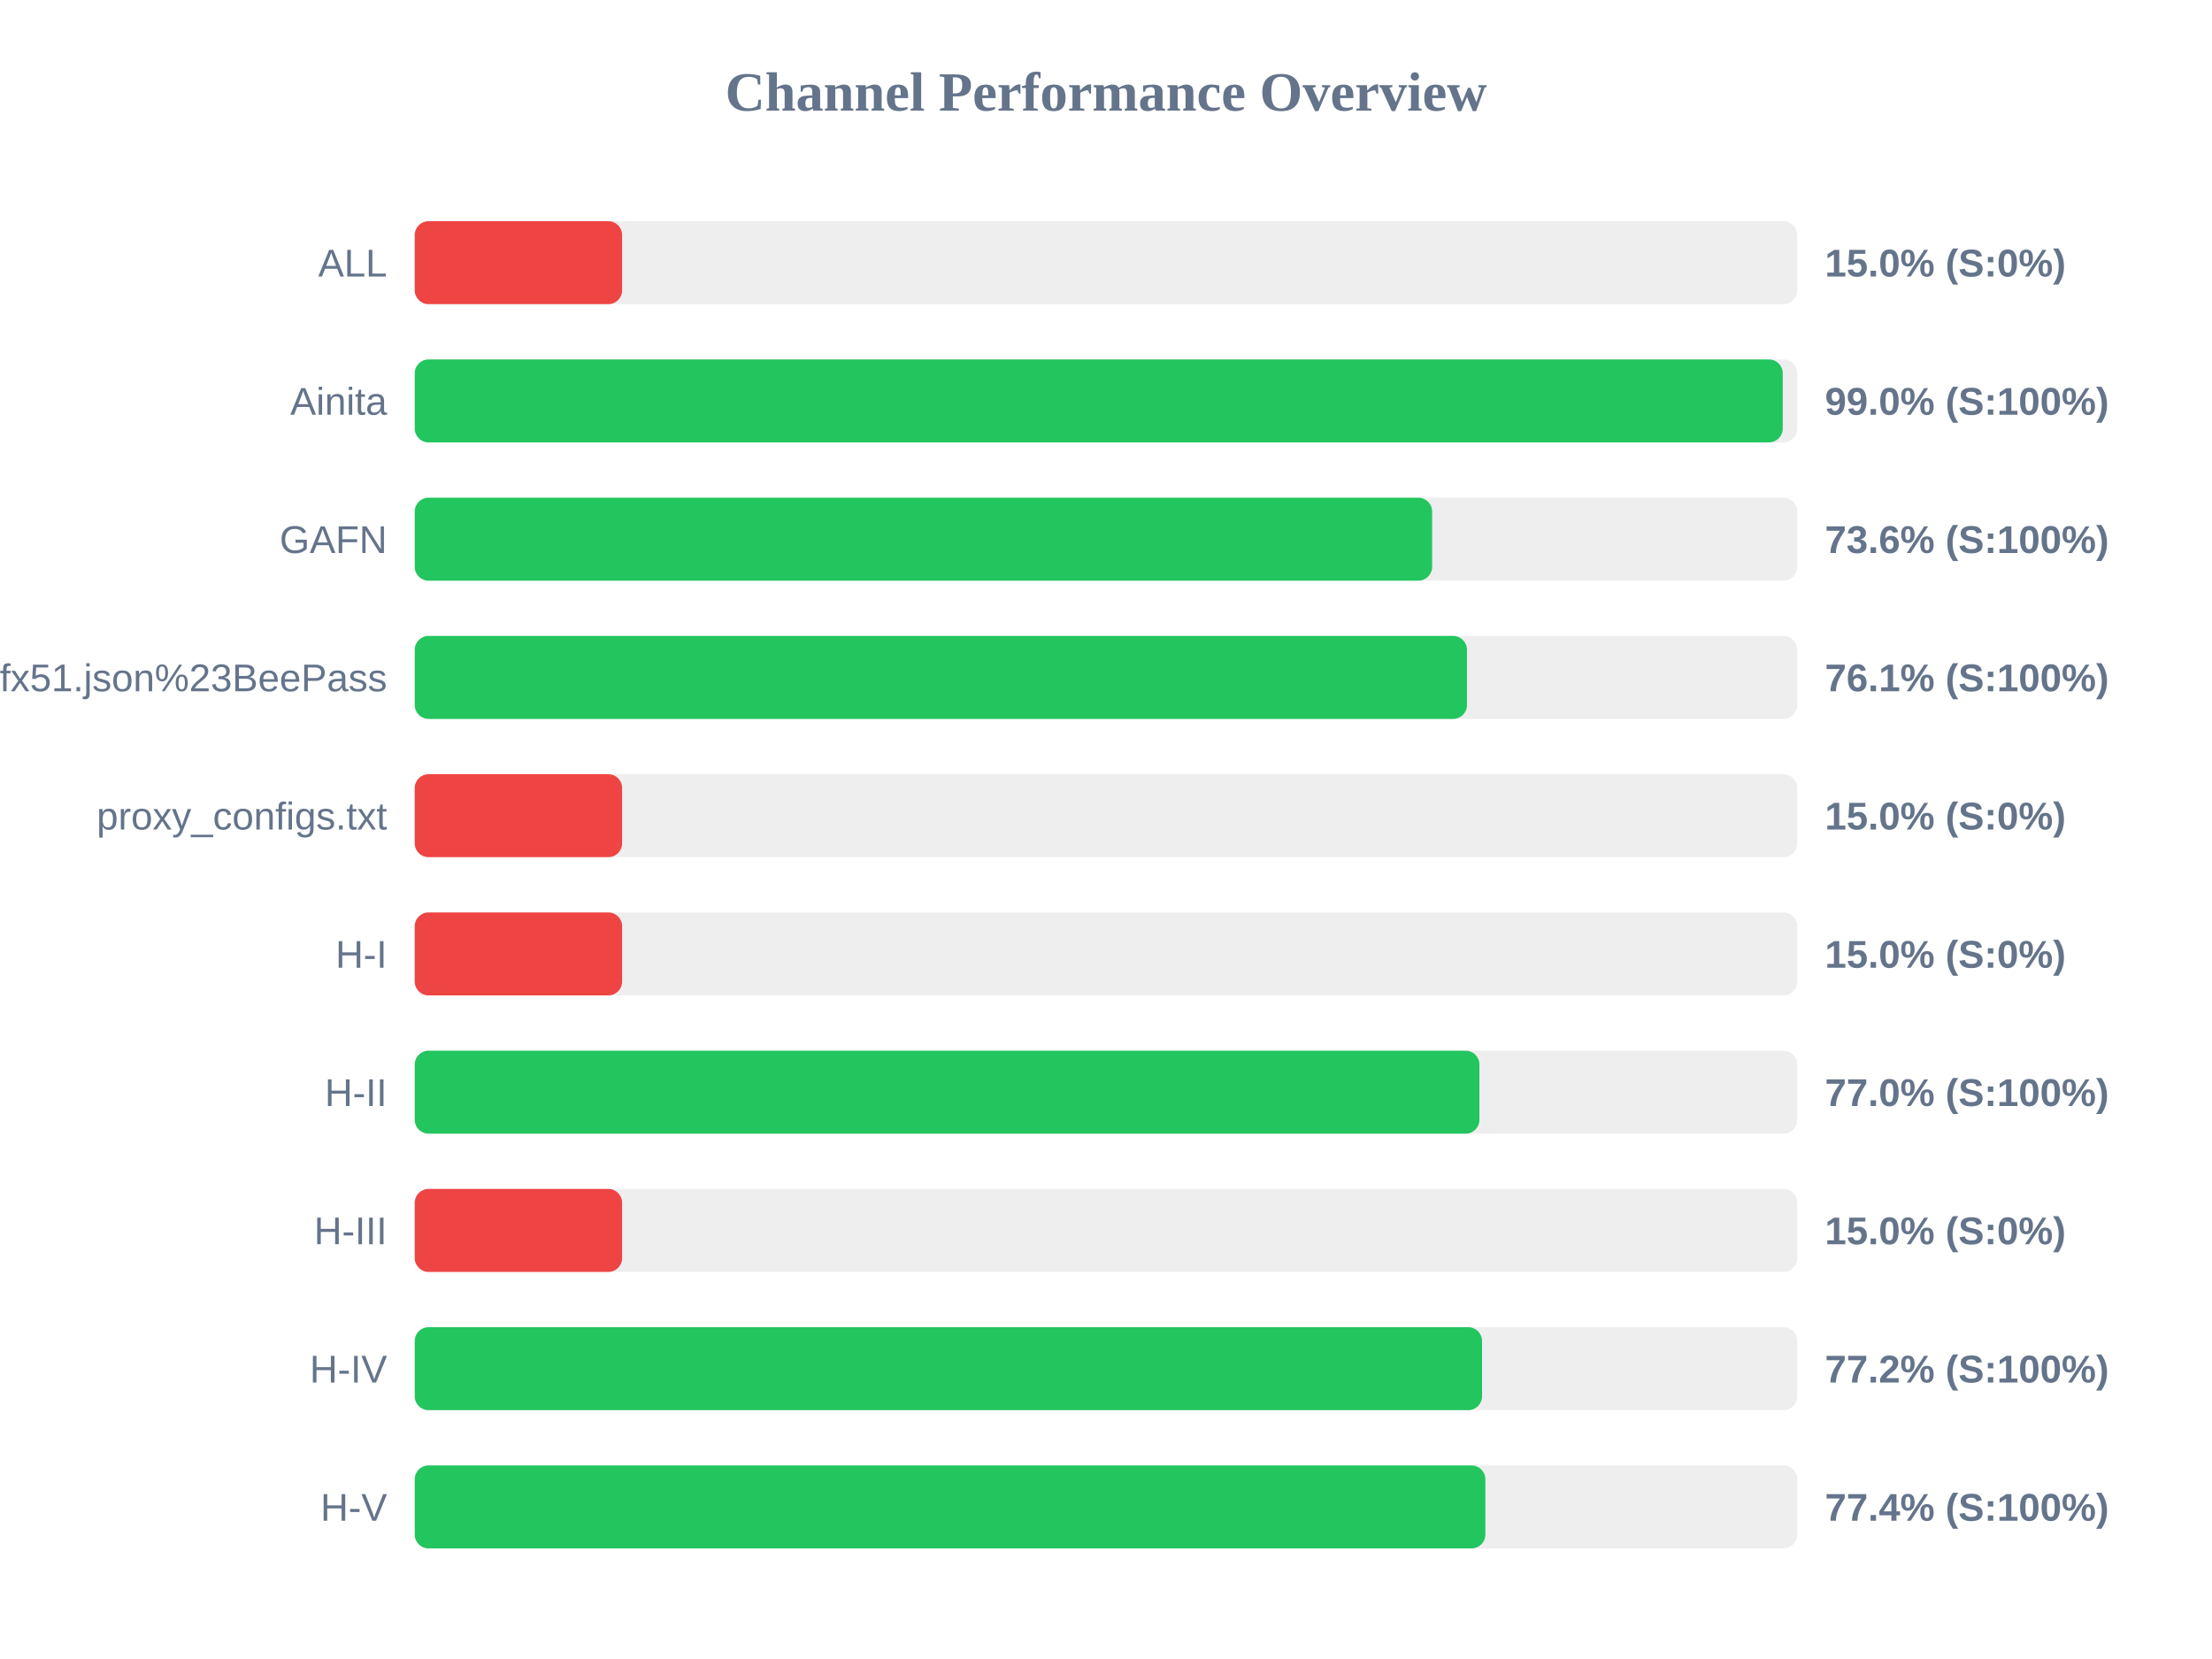
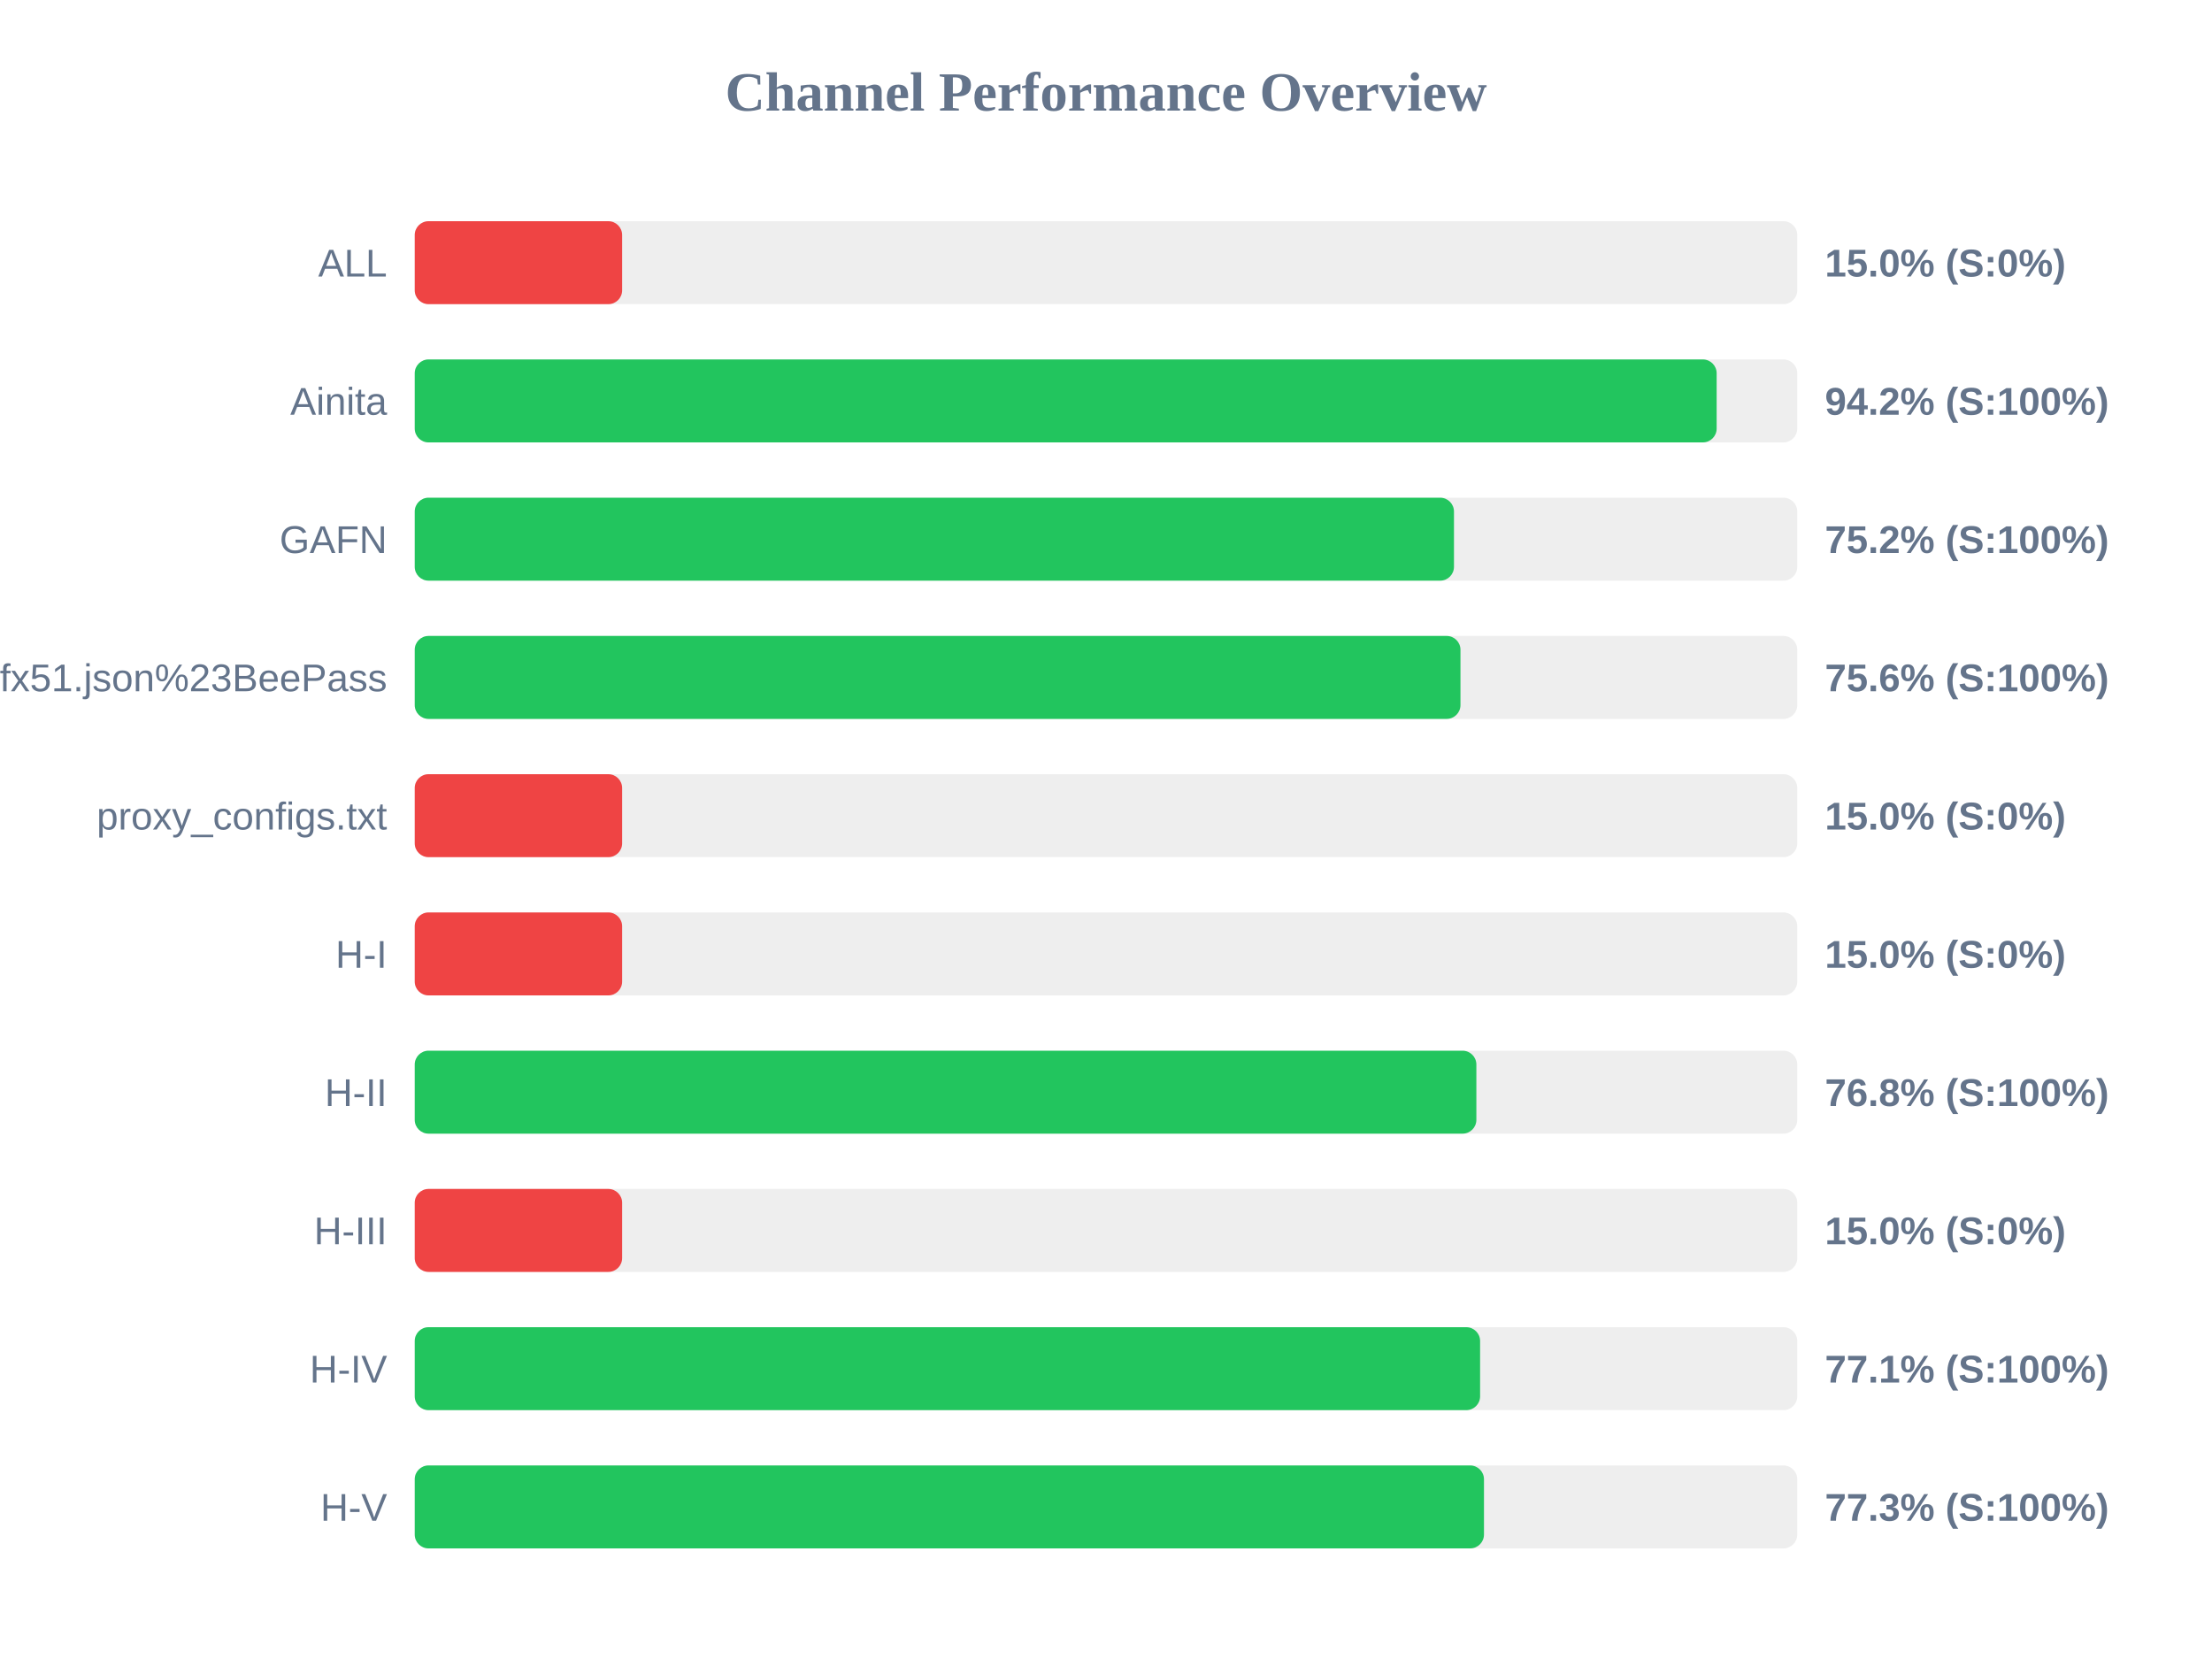
<svg xmlns="http://www.w3.org/2000/svg" width="800" height="600" version="1.1">
  <style>
        .row { font: 14px Arial; fill: #64748b; }
        .score { font: bold 14px Arial; fill: #64748b; }
    </style>
  <text x="400" y="40" text-anchor="middle" font-size="20px" font-weight="bold" fill="#64748b">Channel Performance Overview</text>
  <rect x="150" y="80" width="500" height="30" fill="#eee" rx="5" />
  <rect x="150" y="80" width="75.0" height="30" fill="#ef4444" rx="5" />
  <text x="140" y="100" text-anchor="end" class="row">ALL</text>
  <text x="660" y="100" text-anchor="start" class="score">15.0% (S:0%)</text>
  <rect x="150" y="130" width="500" height="30" fill="#eee" rx="5" />
-   <rect x="150" y="130" width="494.75" height="30" fill="#22c55e" rx="5" />
+   <rect x="150" y="130" width="470.85" height="30" fill="#22c55e" rx="5" />
  <text x="140" y="150" text-anchor="end" class="row">Ainita</text>
-   <text x="660" y="150" text-anchor="start" class="score">99.0% (S:100%)</text>
+   <text x="660" y="150" text-anchor="start" class="score">94.2% (S:100%)</text>
  <rect x="150" y="180" width="500" height="30" fill="#eee" rx="5" />
-   <rect x="150" y="180" width="367.95" height="30" fill="#22c55e" rx="5" />
+   <rect x="150" y="180" width="375.85" height="30" fill="#22c55e" rx="5" />
  <text x="140" y="200" text-anchor="end" class="row">GAFN</text>
-   <text x="660" y="200" text-anchor="start" class="score">73.6% (S:100%)</text>
+   <text x="660" y="200" text-anchor="start" class="score">75.2% (S:100%)</text>
  <rect x="150" y="230" width="500" height="30" fill="#eee" rx="5" />
-   <rect x="150" y="230" width="380.55" height="30" fill="#22c55e" rx="5" />
+   <rect x="150" y="230" width="378.2" height="30" fill="#22c55e" rx="5" />
  <text x="140" y="250" text-anchor="end" class="row">sub?s=ssconf%3A%2F%2Fs3.amazonaws.com%2Fbeedynconprd%2Fzf38bv6oxi1nv3wfkpmxyfl8yj5fargza3foantoalu16vznl0ckxx7bgf1ufx51.json%23BeePass</text>
-   <text x="660" y="250" text-anchor="start" class="score">76.1% (S:100%)</text>
+   <text x="660" y="250" text-anchor="start" class="score">75.6% (S:100%)</text>
  <rect x="150" y="280" width="500" height="30" fill="#eee" rx="5" />
  <rect x="150" y="280" width="75.0" height="30" fill="#ef4444" rx="5" />
  <text x="140" y="300" text-anchor="end" class="row">proxy_configs.txt</text>
  <text x="660" y="300" text-anchor="start" class="score">15.0% (S:0%)</text>
  <rect x="150" y="330" width="500" height="30" fill="#eee" rx="5" />
  <rect x="150" y="330" width="75.0" height="30" fill="#ef4444" rx="5" />
  <text x="140" y="350" text-anchor="end" class="row">H-I</text>
  <text x="660" y="350" text-anchor="start" class="score">15.0% (S:0%)</text>
  <rect x="150" y="380" width="500" height="30" fill="#eee" rx="5" />
-   <rect x="150" y="380" width="385.05" height="30" fill="#22c55e" rx="5" />
+   <rect x="150" y="380" width="383.95" height="30" fill="#22c55e" rx="5" />
  <text x="140" y="400" text-anchor="end" class="row">H-II</text>
-   <text x="660" y="400" text-anchor="start" class="score">77.0% (S:100%)</text>
+   <text x="660" y="400" text-anchor="start" class="score">76.8% (S:100%)</text>
  <rect x="150" y="430" width="500" height="30" fill="#eee" rx="5" />
  <rect x="150" y="430" width="75.0" height="30" fill="#ef4444" rx="5" />
  <text x="140" y="450" text-anchor="end" class="row">H-III</text>
  <text x="660" y="450" text-anchor="start" class="score">15.0% (S:0%)</text>
  <rect x="150" y="480" width="500" height="30" fill="#eee" rx="5" />
-   <rect x="150" y="480" width="386.0" height="30" fill="#22c55e" rx="5" />
+   <rect x="150" y="480" width="385.3" height="30" fill="#22c55e" rx="5" />
  <text x="140" y="500" text-anchor="end" class="row">H-IV</text>
-   <text x="660" y="500" text-anchor="start" class="score">77.2% (S:100%)</text>
+   <text x="660" y="500" text-anchor="start" class="score">77.1% (S:100%)</text>
  <rect x="150" y="530" width="500" height="30" fill="#eee" rx="5" />
-   <rect x="150" y="530" width="387.2" height="30" fill="#22c55e" rx="5" />
+   <rect x="150" y="530" width="386.7" height="30" fill="#22c55e" rx="5" />
  <text x="140" y="550" text-anchor="end" class="row">H-V</text>
-   <text x="660" y="550" text-anchor="start" class="score">77.4% (S:100%)</text>
+   <text x="660" y="550" text-anchor="start" class="score">77.3% (S:100%)</text>
</svg>
